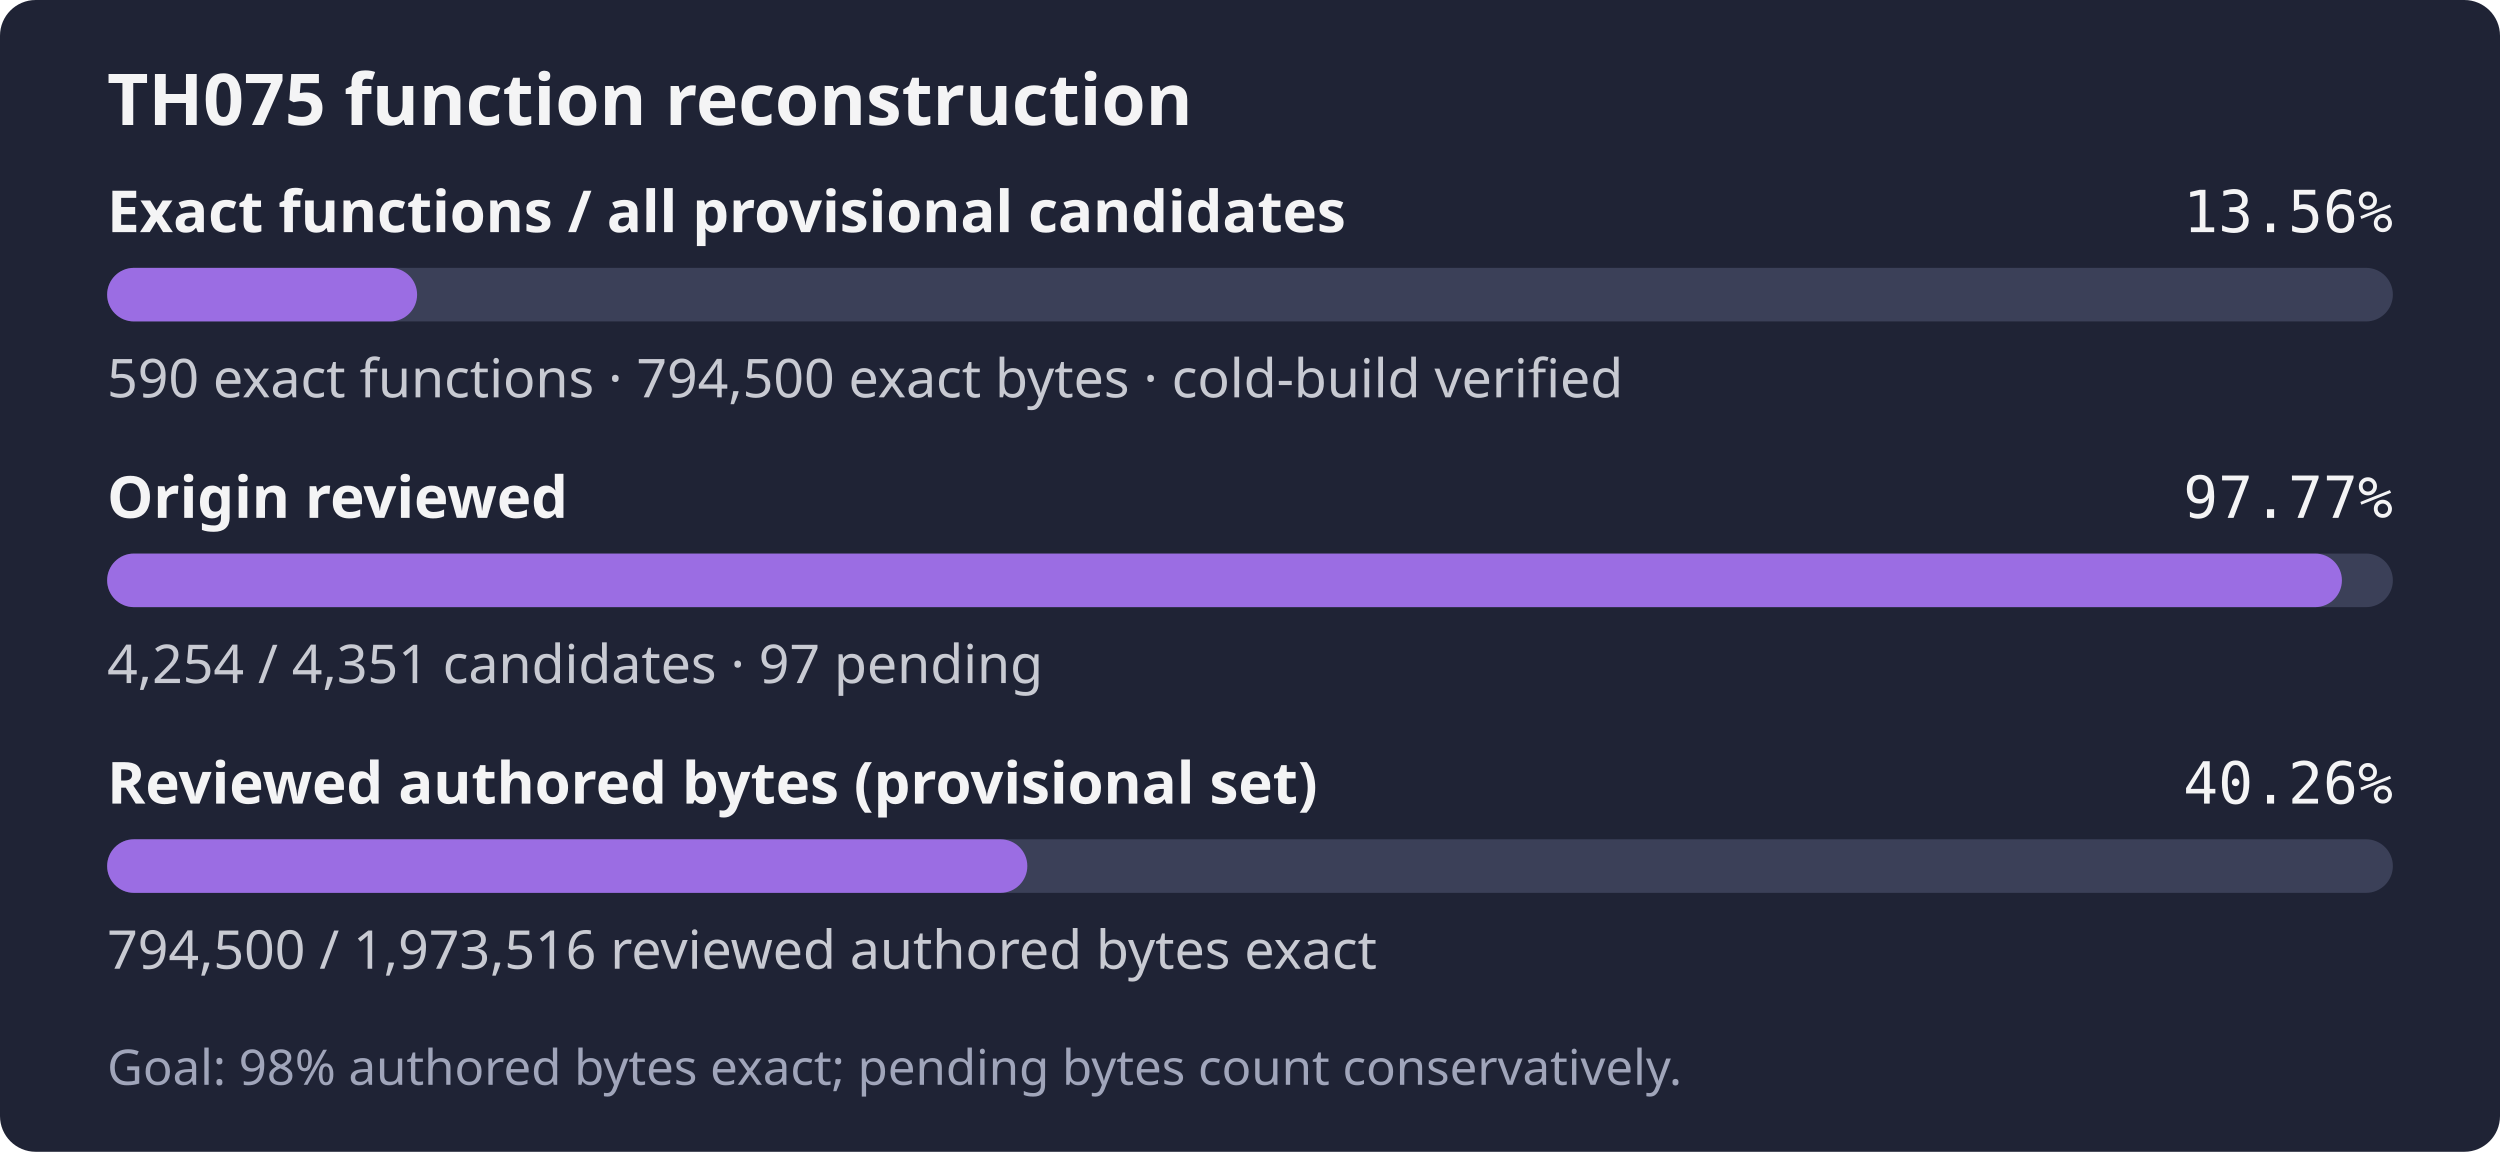
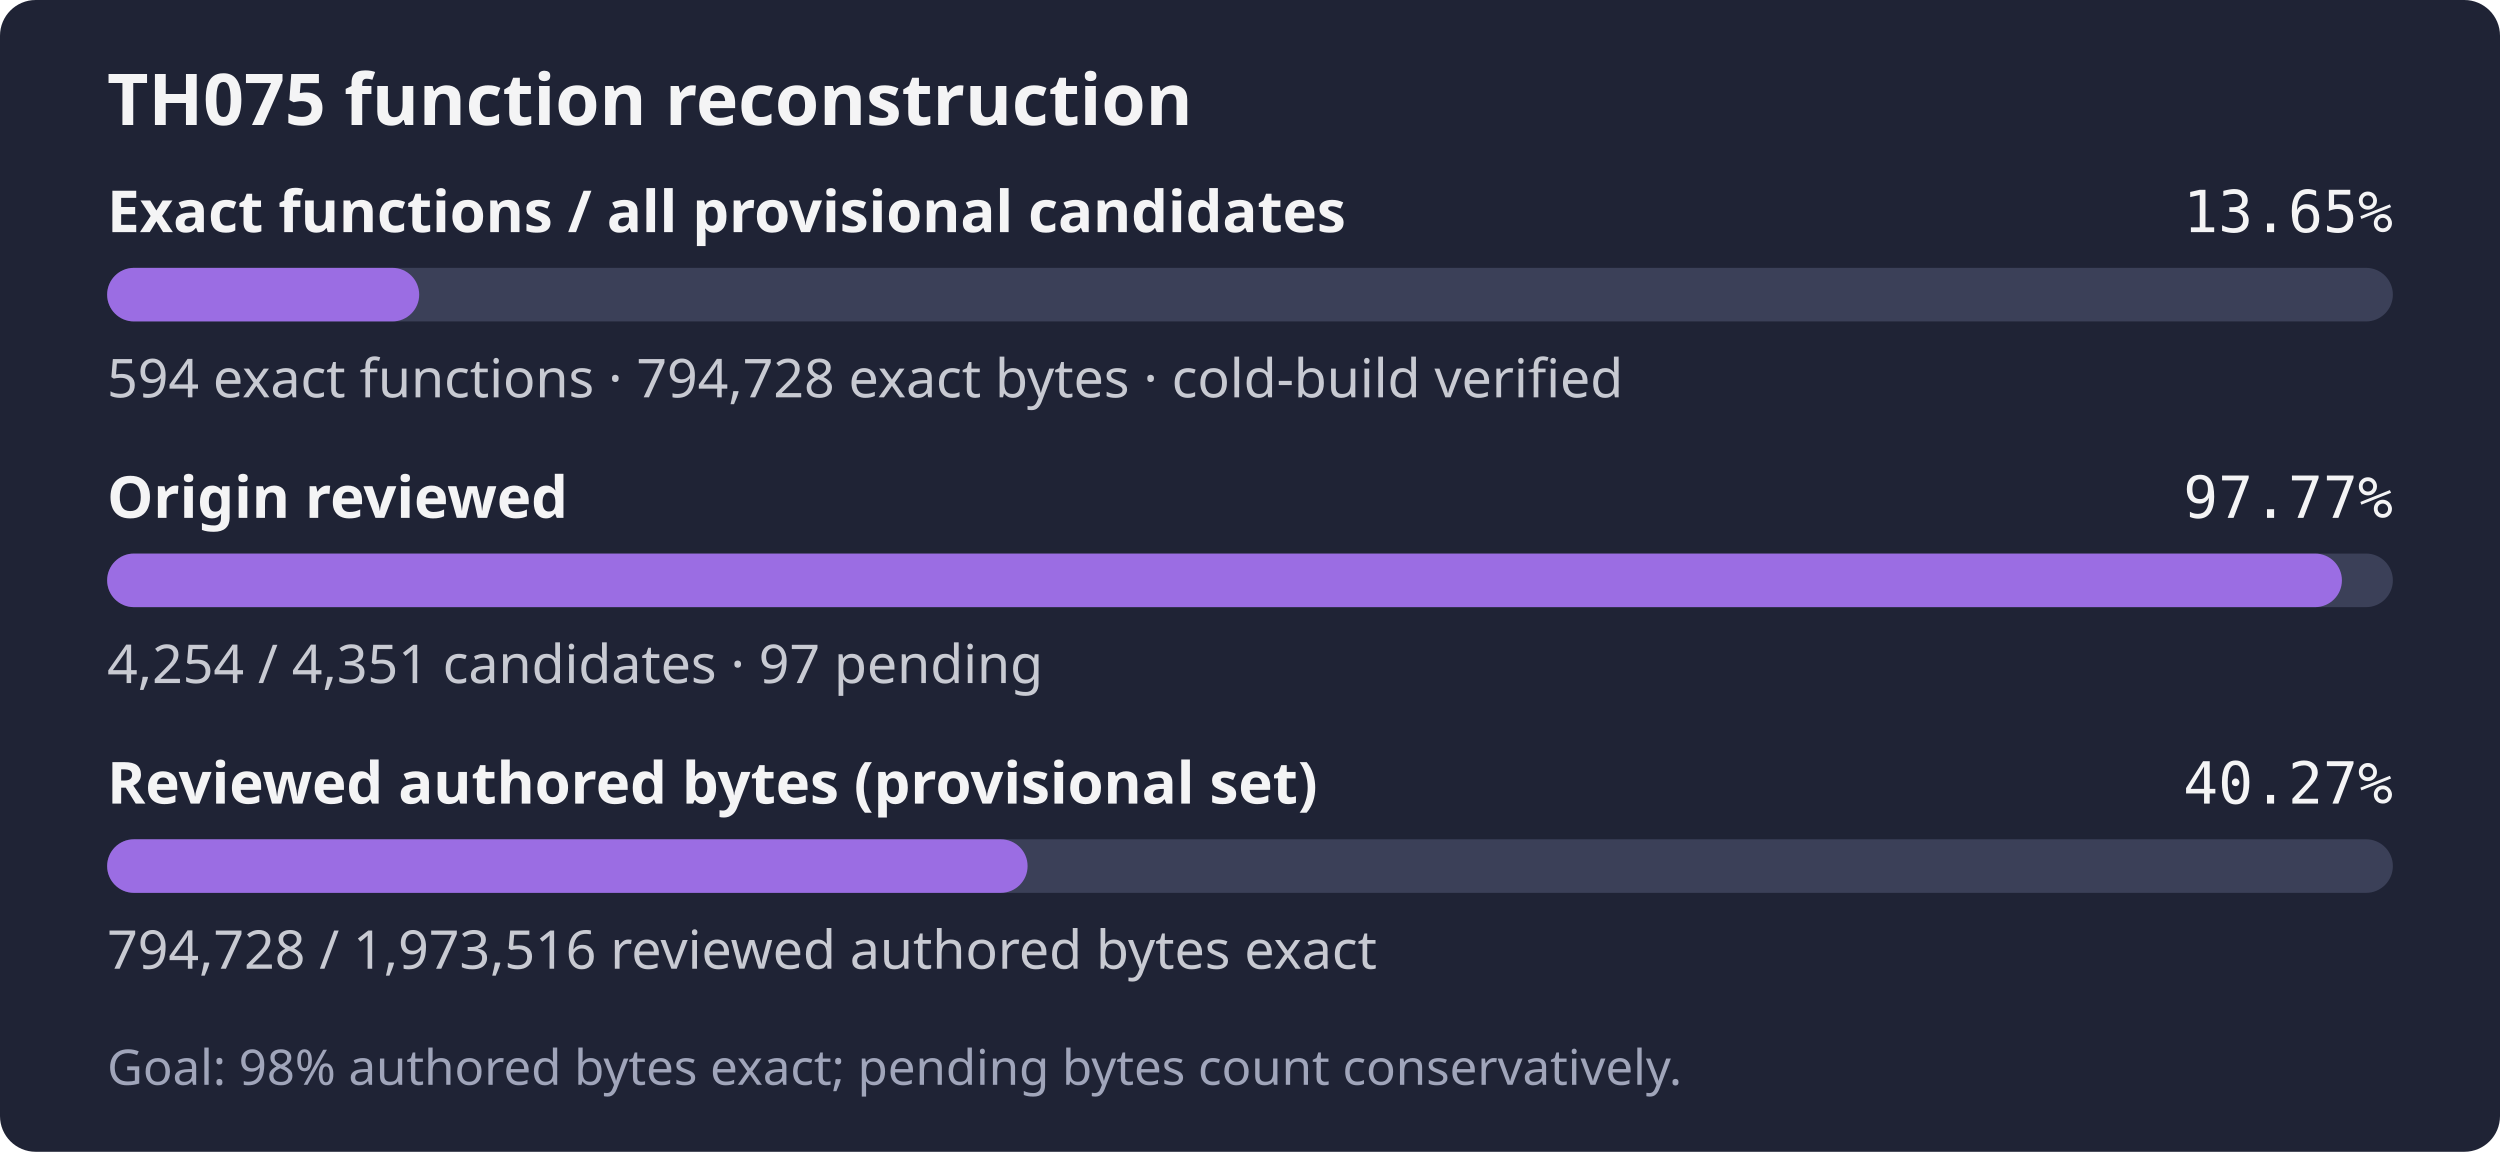
- <svg xmlns="http://www.w3.org/2000/svg" width="560" height="258" role="img" aria-label="TH075: 590 exact functions, 794,500 exact bytes; 4,254 of 4,351 candidates reviewed; Goal: 98% authored bytes exact; pending bytes count conservatively.">
+ <svg xmlns="http://www.w3.org/2000/svg" width="560" height="258" role="img" aria-label="TH075: 594 exact functions, 794,728 exact bytes; 4,254 of 4,351 candidates reviewed; Goal: 98% authored bytes exact; pending bytes count conservatively.">
  <rect width="560" height="258" rx="8" fill="#1f2335" />
  <text x="24" y="28" fill="#f4f4f5" font-family="sans-serif" font-size="16" font-weight="600">TH075 function reconstruction</text>
  <text x="24" y="52" fill="#f4f4f5" font-family="sans-serif" font-size="13" font-weight="600">Exact functions / all provisional candidates</text>
-   <text x="536" y="52" fill="#f4f4f5" text-anchor="end" font-family="monospace" font-size="13">13.56%</text>
+   <text x="536" y="52" fill="#f4f4f5" text-anchor="end" font-family="monospace" font-size="13">13.65%</text>
  <rect x="24" y="60" width="512" height="12" rx="6" fill="#3b4058" />
-   <rect x="24" y="60" width="69.43" height="12" rx="6" fill="#9b6de3" />
-   <text x="24" y="89" fill="#c8cad2" font-family="sans-serif" font-size="12">590 exact functions · 794,500 exact bytes · cold-build verified</text>
+   <rect x="24" y="60" width="69.90" height="12" rx="6" fill="#9b6de3" />
+   <text x="24" y="89" fill="#c8cad2" font-family="sans-serif" font-size="12">594 exact functions · 794,728 exact bytes · cold-build verified</text>
  <text x="24" y="116" fill="#f4f4f5" font-family="sans-serif" font-size="13" font-weight="600">Origin reviewed</text>
  <text x="536" y="116" fill="#f4f4f5" text-anchor="end" font-family="monospace" font-size="13">97.77%</text>
  <rect x="24" y="124" width="512" height="12" rx="6" fill="#3b4058" />
  <rect x="24" y="124" width="500.59" height="12" rx="6" fill="#9b6de3" />
  <text x="24" y="153" fill="#c8cad2" font-family="sans-serif" font-size="12">4,254 / 4,351 candidates · 97 pending</text>
  <text x="24" y="180" fill="#f4f4f5" font-family="sans-serif" font-size="13" font-weight="600">Reviewed authored bytes (provisional set)</text>
-   <text x="536" y="180" fill="#f4f4f5" text-anchor="end" font-family="monospace" font-size="13">40.26%</text>
+   <text x="536" y="180" fill="#f4f4f5" text-anchor="end" font-family="monospace" font-size="13">40.27%</text>
  <rect x="24" y="188" width="512" height="12" rx="6" fill="#3b4058" />
-   <rect x="24" y="188" width="206.12" height="12" rx="6" fill="#9b6de3" />
-   <text x="24" y="217" fill="#c8cad2" font-family="sans-serif" font-size="12">794,500 / 1,973,516 reviewed authored bytes exact</text>
+   <rect x="24" y="188" width="206.18" height="12" rx="6" fill="#9b6de3" />
+   <text x="24" y="217" fill="#c8cad2" font-family="sans-serif" font-size="12">794,728 / 1,973,516 reviewed authored bytes exact</text>
  <text x="24" y="243" fill="#a0a5ba" font-family="sans-serif" font-size="11">Goal: 98% authored bytes exact; pending bytes count conservatively.</text>
</svg>
